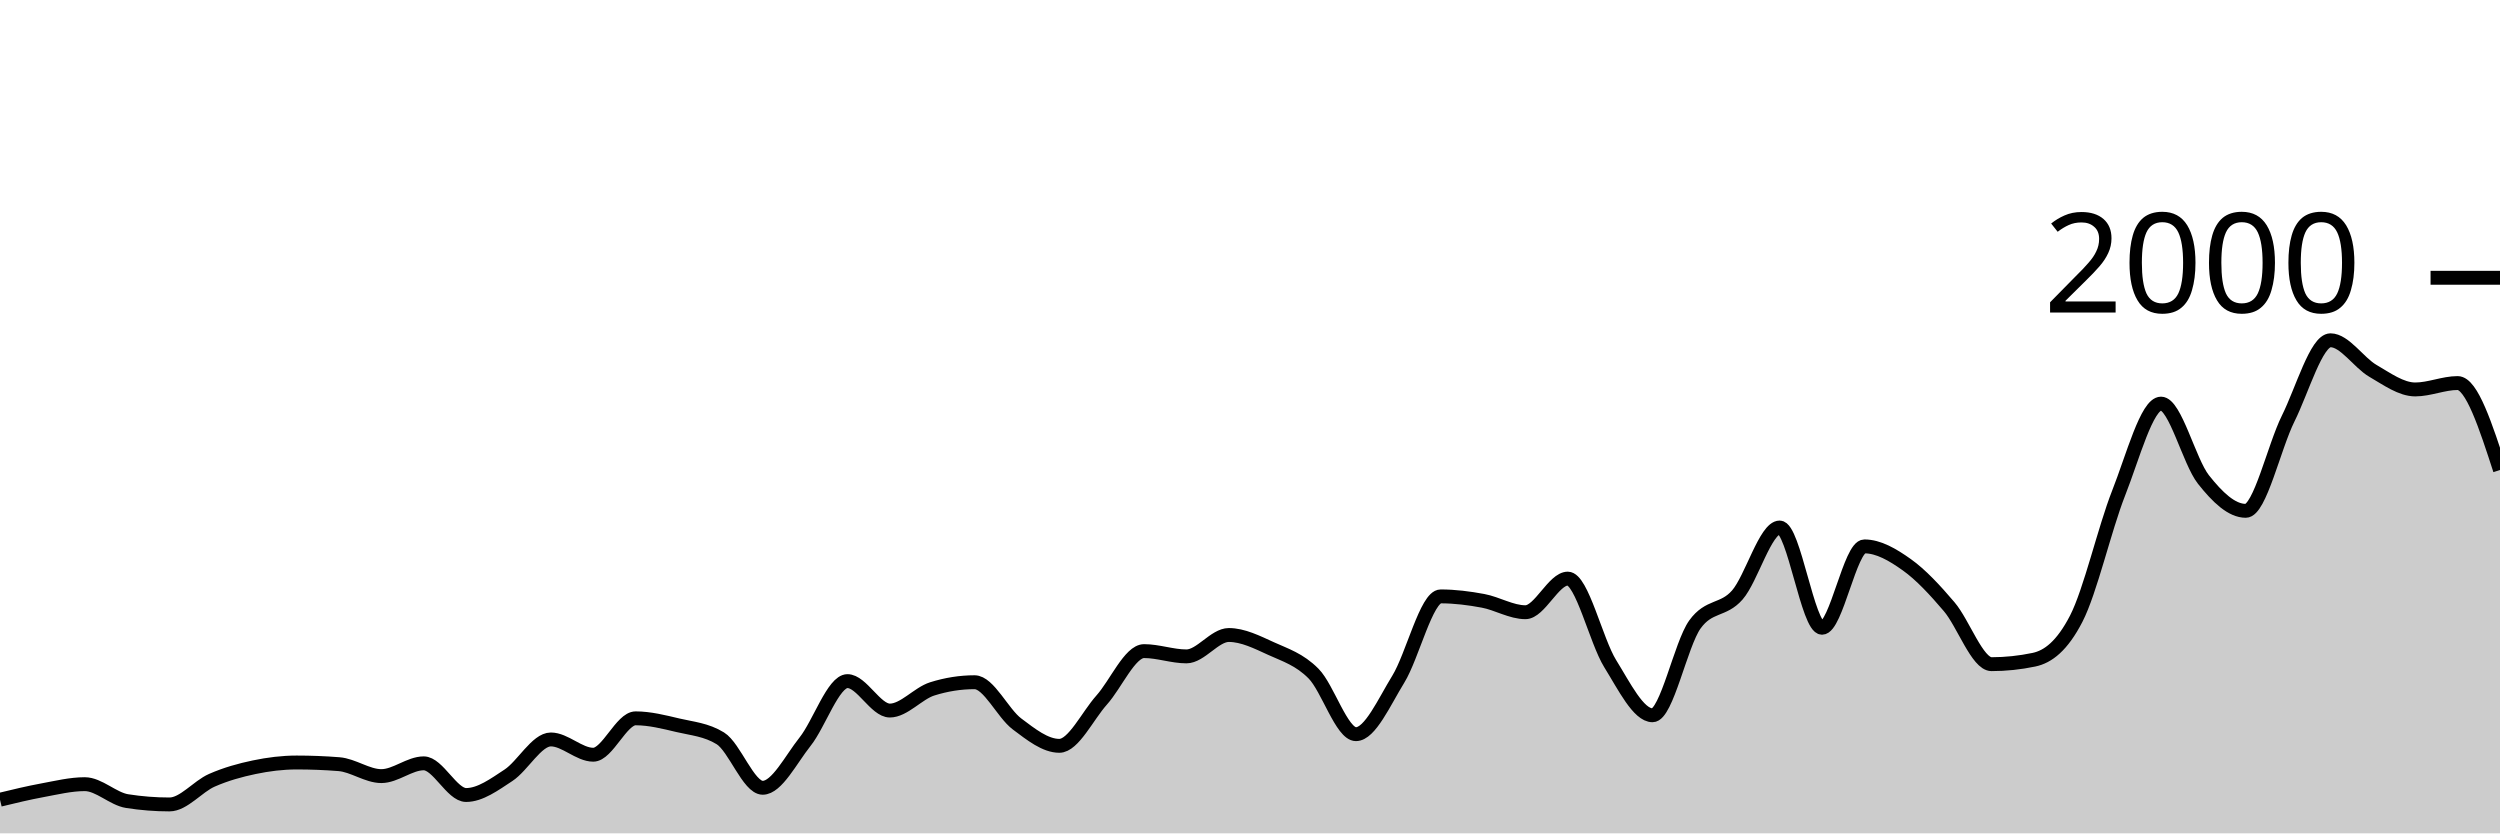
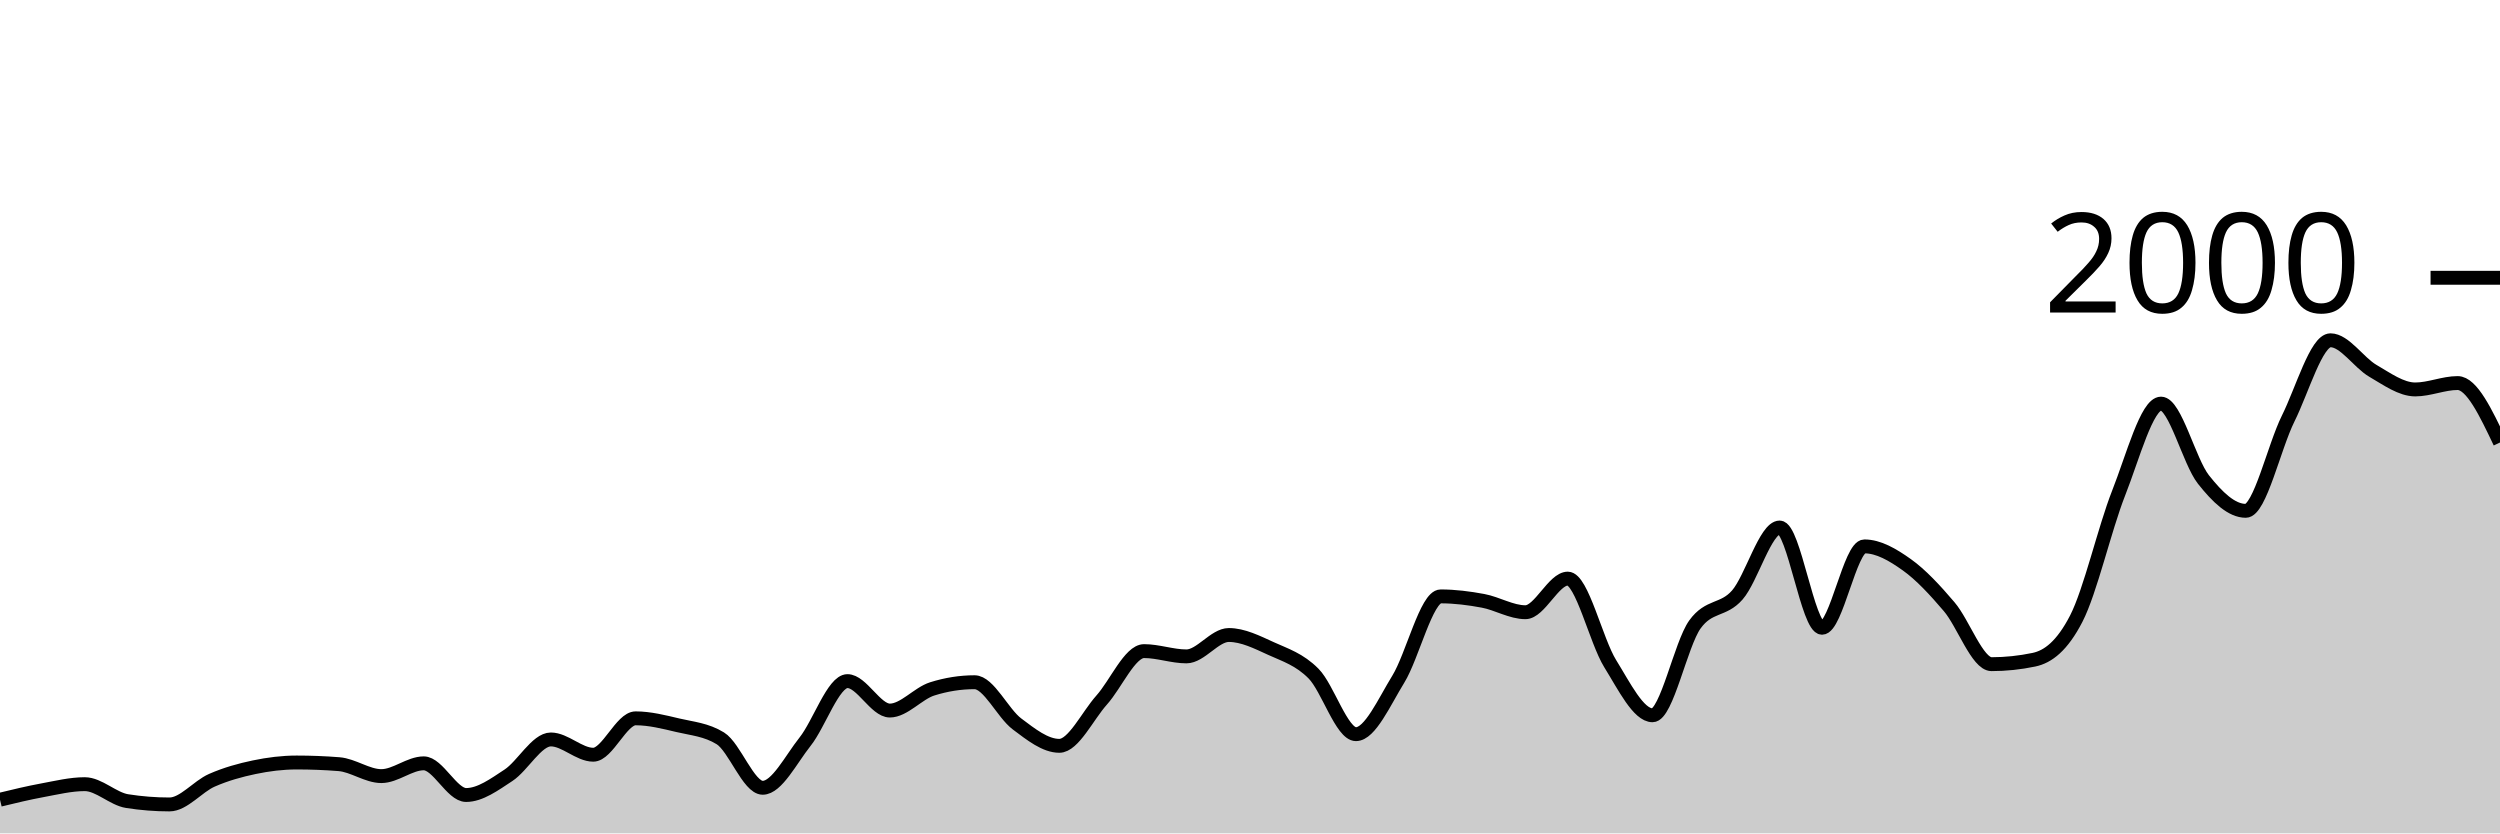
<svg xmlns="http://www.w3.org/2000/svg" viewBox="0 0 180 60">
  <g transform="translate(0,20)">
-     <path class="area" fill="rgba(0, 0, 0, 0.2)" d="M0,37.58C1.017,37.333,2.034,37.087,3.051,36.9C4.068,36.713,5.085,36.46,6.102,36.46C7.119,36.46,8.136,37.52,9.153,37.68C10.169,37.84,11.186,37.92,12.203,37.92C13.22,37.92,14.237,36.627,15.254,36.18C16.271,35.733,17.288,35.453,18.305,35.24C19.322,35.027,20.339,34.9,21.356,34.9C22.373,34.9,23.39,34.94,24.407,35.02C25.424,35.1,26.441,35.88,27.458,35.88C28.475,35.88,29.492,34.96,30.508,34.96C31.525,34.96,32.542,37.24,33.559,37.24C34.576,37.24,35.593,36.487,36.61,35.82C37.627,35.153,38.644,33.24,39.661,33.24C40.678,33.24,41.695,34.34,42.712,34.34C43.729,34.34,44.746,31.72,45.763,31.72C46.78,31.72,47.797,31.98,48.814,32.22C49.831,32.46,50.847,32.533,51.864,33.16C52.881,33.787,53.898,36.72,54.915,36.72C55.932,36.72,56.949,34.68,57.966,33.4C58.983,32.12,60,29.04,61.017,29.04C62.034,29.04,63.051,31.16,64.068,31.16C65.085,31.16,66.102,29.92,67.119,29.6C68.136,29.28,69.153,29.12,70.169,29.12C71.186,29.12,72.203,31.357,73.22,32.12C74.237,32.883,75.254,33.7,76.271,33.7C77.288,33.7,78.305,31.537,79.322,30.4C80.339,29.263,81.356,26.88,82.373,26.88C83.39,26.88,84.407,27.26,85.424,27.26C86.441,27.26,87.458,25.72,88.475,25.72C89.492,25.72,90.508,26.237,91.525,26.7C92.542,27.163,93.559,27.473,94.576,28.5C95.593,29.527,96.61,32.86,97.627,32.86C98.644,32.86,99.661,30.553,100.678,28.9C101.695,27.247,102.712,22.94,103.729,22.94C104.746,22.94,105.763,23.07,106.78,23.26C107.797,23.45,108.814,24.08,109.831,24.08C110.847,24.08,111.864,21.66,112.881,21.66C113.898,21.66,114.915,26.14,115.932,27.78C116.949,29.42,117.966,31.5,118.983,31.5C120,31.5,121.017,26.373,122.034,24.96C123.051,23.547,124.068,24.003,125.085,22.84C126.102,21.677,127.119,17.98,128.136,17.98C129.153,17.98,130.169,25.2,131.186,25.2C132.203,25.2,133.22,19.34,134.237,19.34C135.254,19.34,136.271,19.937,137.288,20.66C138.305,21.383,139.322,22.487,140.339,23.68C141.356,24.873,142.373,27.82,143.39,27.82C144.407,27.82,145.424,27.713,146.441,27.5C147.458,27.287,148.475,26.513,149.492,24.54C150.508,22.567,151.525,18.08,152.542,15.5C153.559,12.92,154.576,9.06,155.593,9.06C156.61,9.06,157.627,13.233,158.644,14.52C159.661,15.807,160.678,16.78,161.695,16.78C162.712,16.78,163.729,12.187,164.746,10.14C165.763,8.093,166.78,4.5,167.797,4.5C168.814,4.5,169.831,6.11,170.847,6.7C171.864,7.29,172.881,8.04,173.898,8.04C174.915,8.04,175.932,7.58,176.949,7.58C177.966,7.58,178.983,10.71,180,13.84L180,40C178.983,40,177.966,40,176.949,40C175.932,40,174.915,40,173.898,40C172.881,40,171.864,40,170.847,40C169.831,40,168.814,40,167.797,40C166.78,40,165.763,40,164.746,40C163.729,40,162.712,40,161.695,40C160.678,40,159.661,40,158.644,40C157.627,40,156.61,40,155.593,40C154.576,40,153.559,40,152.542,40C151.525,40,150.508,40,149.492,40C148.475,40,147.458,40,146.441,40C145.424,40,144.407,40,143.39,40C142.373,40,141.356,40,140.339,40C139.322,40,138.305,40,137.288,40C136.271,40,135.254,40,134.237,40C133.22,40,132.203,40,131.186,40C130.169,40,129.153,40,128.136,40C127.119,40,126.102,40,125.085,40C124.068,40,123.051,40,122.034,40C121.017,40,120,40,118.983,40C117.966,40,116.949,40,115.932,40C114.915,40,113.898,40,112.881,40C111.864,40,110.847,40,109.831,40C108.814,40,107.797,40,106.78,40C105.763,40,104.746,40,103.729,40C102.712,40,101.695,40,100.678,40C99.661,40,98.644,40,97.627,40C96.61,40,95.593,40,94.576,40C93.559,40,92.542,40,91.525,40C90.508,40,89.492,40,88.475,40C87.458,40,86.441,40,85.424,40C84.407,40,83.39,40,82.373,40C81.356,40,80.339,40,79.322,40C78.305,40,77.288,40,76.271,40C75.254,40,74.237,40,73.22,40C72.203,40,71.186,40,70.169,40C69.153,40,68.136,40,67.119,40C66.102,40,65.085,40,64.068,40C63.051,40,62.034,40,61.017,40C60,40,58.983,40,57.966,40C56.949,40,55.932,40,54.915,40C53.898,40,52.881,40,51.864,40C50.847,40,49.831,40,48.814,40C47.797,40,46.78,40,45.763,40C44.746,40,43.729,40,42.712,40C41.695,40,40.678,40,39.661,40C38.644,40,37.627,40,36.61,40C35.593,40,34.576,40,33.559,40C32.542,40,31.525,40,30.508,40C29.492,40,28.475,40,27.458,40C26.441,40,25.424,40,24.407,40C23.39,40,22.373,40,21.356,40C20.339,40,19.322,40,18.305,40C17.288,40,16.271,40,15.254,40C14.237,40,13.22,40,12.203,40C11.186,40,10.169,40,9.153,40C8.136,40,7.119,40,6.102,40C5.085,40,4.068,40,3.051,40C2.034,40,1.017,40,0,40Z" />
-     <path class="line" stroke="black" fill="none" d="M0,37.58C1.017,37.333,2.034,37.087,3.051,36.9C4.068,36.713,5.085,36.46,6.102,36.46C7.119,36.46,8.136,37.52,9.153,37.68C10.169,37.84,11.186,37.92,12.203,37.92C13.22,37.92,14.237,36.627,15.254,36.18C16.271,35.733,17.288,35.453,18.305,35.24C19.322,35.027,20.339,34.9,21.356,34.9C22.373,34.9,23.39,34.94,24.407,35.02C25.424,35.1,26.441,35.88,27.458,35.88C28.475,35.88,29.492,34.96,30.508,34.96C31.525,34.96,32.542,37.24,33.559,37.24C34.576,37.24,35.593,36.487,36.61,35.82C37.627,35.153,38.644,33.24,39.661,33.24C40.678,33.24,41.695,34.34,42.712,34.34C43.729,34.34,44.746,31.72,45.763,31.72C46.78,31.72,47.797,31.98,48.814,32.22C49.831,32.46,50.847,32.533,51.864,33.16C52.881,33.787,53.898,36.72,54.915,36.72C55.932,36.72,56.949,34.68,57.966,33.4C58.983,32.12,60,29.04,61.017,29.04C62.034,29.04,63.051,31.16,64.068,31.16C65.085,31.16,66.102,29.92,67.119,29.6C68.136,29.28,69.153,29.12,70.169,29.12C71.186,29.12,72.203,31.357,73.22,32.12C74.237,32.883,75.254,33.7,76.271,33.7C77.288,33.7,78.305,31.537,79.322,30.4C80.339,29.263,81.356,26.88,82.373,26.88C83.39,26.88,84.407,27.26,85.424,27.26C86.441,27.26,87.458,25.72,88.475,25.72C89.492,25.72,90.508,26.237,91.525,26.7C92.542,27.163,93.559,27.473,94.576,28.5C95.593,29.527,96.61,32.86,97.627,32.86C98.644,32.86,99.661,30.553,100.678,28.9C101.695,27.247,102.712,22.94,103.729,22.94C104.746,22.94,105.763,23.07,106.78,23.26C107.797,23.45,108.814,24.08,109.831,24.08C110.847,24.08,111.864,21.66,112.881,21.66C113.898,21.66,114.915,26.14,115.932,27.78C116.949,29.42,117.966,31.5,118.983,31.5C120,31.5,121.017,26.373,122.034,24.96C123.051,23.547,124.068,24.003,125.085,22.84C126.102,21.677,127.119,17.98,128.136,17.98C129.153,17.98,130.169,25.2,131.186,25.2C132.203,25.2,133.22,19.34,134.237,19.34C135.254,19.34,136.271,19.937,137.288,20.66C138.305,21.383,139.322,22.487,140.339,23.68C141.356,24.873,142.373,27.82,143.39,27.82C144.407,27.82,145.424,27.713,146.441,27.5C147.458,27.287,148.475,26.513,149.492,24.54C150.508,22.567,151.525,18.08,152.542,15.5C153.559,12.92,154.576,9.06,155.593,9.06C156.61,9.06,157.627,13.233,158.644,14.52C159.661,15.807,160.678,16.78,161.695,16.78C162.712,16.78,163.729,12.187,164.746,10.14C165.763,8.093,166.78,4.5,167.797,4.5C168.814,4.5,169.831,6.11,170.847,6.7C171.864,7.29,172.881,8.04,173.898,8.04C174.915,8.04,175.932,7.58,176.949,7.58C177.966,7.58,178.983,10.71,180,13.84" />
+     <path class="area" fill="rgba(0, 0, 0, 0.2)" d="M0,37.58C1.017,37.333,2.034,37.087,3.051,36.9C4.068,36.713,5.085,36.46,6.102,36.46C7.119,36.46,8.136,37.52,9.153,37.68C10.169,37.84,11.186,37.92,12.203,37.92C13.22,37.92,14.237,36.627,15.254,36.18C16.271,35.733,17.288,35.453,18.305,35.24C19.322,35.027,20.339,34.9,21.356,34.9C22.373,34.9,23.39,34.94,24.407,35.02C25.424,35.1,26.441,35.88,27.458,35.88C28.475,35.88,29.492,34.96,30.508,34.96C31.525,34.96,32.542,37.24,33.559,37.24C34.576,37.24,35.593,36.487,36.61,35.82C37.627,35.153,38.644,33.24,39.661,33.24C40.678,33.24,41.695,34.34,42.712,34.34C43.729,34.34,44.746,31.72,45.763,31.72C46.78,31.72,47.797,31.98,48.814,32.22C49.831,32.46,50.847,32.533,51.864,33.16C52.881,33.787,53.898,36.72,54.915,36.72C55.932,36.72,56.949,34.68,57.966,33.4C58.983,32.12,60,29.04,61.017,29.04C62.034,29.04,63.051,31.16,64.068,31.16C65.085,31.16,66.102,29.92,67.119,29.6C68.136,29.28,69.153,29.12,70.169,29.12C71.186,29.12,72.203,31.357,73.22,32.12C74.237,32.883,75.254,33.7,76.271,33.7C77.288,33.7,78.305,31.537,79.322,30.4C80.339,29.263,81.356,26.88,82.373,26.88C83.39,26.88,84.407,27.26,85.424,27.26C86.441,27.26,87.458,25.72,88.475,25.72C89.492,25.72,90.508,26.237,91.525,26.7C92.542,27.163,93.559,27.473,94.576,28.5C95.593,29.527,96.61,32.86,97.627,32.86C98.644,32.86,99.661,30.553,100.678,28.9C101.695,27.247,102.712,22.94,103.729,22.94C104.746,22.94,105.763,23.07,106.78,23.26C107.797,23.45,108.814,24.08,109.831,24.08C110.847,24.08,111.864,21.66,112.881,21.66C113.898,21.66,114.915,26.14,115.932,27.78C116.949,29.42,117.966,31.5,118.983,31.5C120,31.5,121.017,26.373,122.034,24.96C123.051,23.547,124.068,24.003,125.085,22.84C126.102,21.677,127.119,17.98,128.136,17.98C129.153,17.98,130.169,25.2,131.186,25.2C132.203,25.2,133.22,19.34,134.237,19.34C135.254,19.34,136.271,19.937,137.288,20.66C138.305,21.383,139.322,22.487,140.339,23.68C141.356,24.873,142.373,27.82,143.39,27.82C144.407,27.82,145.424,27.713,146.441,27.5C147.458,27.287,148.475,26.513,149.492,24.54C150.508,22.567,151.525,18.08,152.542,15.5C153.559,12.92,154.576,9.06,155.593,9.06C156.61,9.06,157.627,13.233,158.644,14.52C159.661,15.807,160.678,16.78,161.695,16.78C162.712,16.78,163.729,12.187,164.746,10.14C165.763,8.093,166.78,4.5,167.797,4.5C168.814,4.5,169.831,6.11,170.847,6.7C171.864,7.29,172.881,8.04,173.898,8.04C174.915,8.04,175.932,7.58,176.949,7.58C177.966,7.58,178.983,9.72,180,11.86L180,40C178.983,40,177.966,40,176.949,40C175.932,40,174.915,40,173.898,40C172.881,40,171.864,40,170.847,40C169.831,40,168.814,40,167.797,40C166.78,40,165.763,40,164.746,40C163.729,40,162.712,40,161.695,40C160.678,40,159.661,40,158.644,40C157.627,40,156.61,40,155.593,40C154.576,40,153.559,40,152.542,40C151.525,40,150.508,40,149.492,40C148.475,40,147.458,40,146.441,40C145.424,40,144.407,40,143.39,40C142.373,40,141.356,40,140.339,40C139.322,40,138.305,40,137.288,40C136.271,40,135.254,40,134.237,40C133.22,40,132.203,40,131.186,40C130.169,40,129.153,40,128.136,40C127.119,40,126.102,40,125.085,40C124.068,40,123.051,40,122.034,40C121.017,40,120,40,118.983,40C117.966,40,116.949,40,115.932,40C114.915,40,113.898,40,112.881,40C111.864,40,110.847,40,109.831,40C108.814,40,107.797,40,106.78,40C105.763,40,104.746,40,103.729,40C102.712,40,101.695,40,100.678,40C99.661,40,98.644,40,97.627,40C96.61,40,95.593,40,94.576,40C93.559,40,92.542,40,91.525,40C90.508,40,89.492,40,88.475,40C87.458,40,86.441,40,85.424,40C84.407,40,83.39,40,82.373,40C81.356,40,80.339,40,79.322,40C78.305,40,77.288,40,76.271,40C75.254,40,74.237,40,73.22,40C72.203,40,71.186,40,70.169,40C69.153,40,68.136,40,67.119,40C66.102,40,65.085,40,64.068,40C63.051,40,62.034,40,61.017,40C60,40,58.983,40,57.966,40C56.949,40,55.932,40,54.915,40C53.898,40,52.881,40,51.864,40C50.847,40,49.831,40,48.814,40C47.797,40,46.78,40,45.763,40C44.746,40,43.729,40,42.712,40C41.695,40,40.678,40,39.661,40C38.644,40,37.627,40,36.61,40C35.593,40,34.576,40,33.559,40C32.542,40,31.525,40,30.508,40C29.492,40,28.475,40,27.458,40C26.441,40,25.424,40,24.407,40C23.39,40,22.373,40,21.356,40C20.339,40,19.322,40,18.305,40C17.288,40,16.271,40,15.254,40C14.237,40,13.22,40,12.203,40C11.186,40,10.169,40,9.153,40C8.136,40,7.119,40,6.102,40C5.085,40,4.068,40,3.051,40C2.034,40,1.017,40,0,40Z" />
+     <path class="line" stroke="black" fill="none" d="M0,37.58C1.017,37.333,2.034,37.087,3.051,36.9C4.068,36.713,5.085,36.46,6.102,36.46C7.119,36.46,8.136,37.52,9.153,37.68C10.169,37.84,11.186,37.92,12.203,37.92C13.22,37.92,14.237,36.627,15.254,36.18C16.271,35.733,17.288,35.453,18.305,35.24C19.322,35.027,20.339,34.9,21.356,34.9C22.373,34.9,23.39,34.94,24.407,35.02C25.424,35.1,26.441,35.88,27.458,35.88C28.475,35.88,29.492,34.96,30.508,34.96C31.525,34.96,32.542,37.24,33.559,37.24C34.576,37.24,35.593,36.487,36.61,35.82C37.627,35.153,38.644,33.24,39.661,33.24C40.678,33.24,41.695,34.34,42.712,34.34C43.729,34.34,44.746,31.72,45.763,31.72C46.78,31.72,47.797,31.98,48.814,32.22C49.831,32.46,50.847,32.533,51.864,33.16C52.881,33.787,53.898,36.72,54.915,36.72C55.932,36.72,56.949,34.68,57.966,33.4C58.983,32.12,60,29.04,61.017,29.04C62.034,29.04,63.051,31.16,64.068,31.16C65.085,31.16,66.102,29.92,67.119,29.6C68.136,29.28,69.153,29.12,70.169,29.12C71.186,29.12,72.203,31.357,73.22,32.12C74.237,32.883,75.254,33.7,76.271,33.7C77.288,33.7,78.305,31.537,79.322,30.4C80.339,29.263,81.356,26.88,82.373,26.88C83.39,26.88,84.407,27.26,85.424,27.26C86.441,27.26,87.458,25.72,88.475,25.72C89.492,25.72,90.508,26.237,91.525,26.7C92.542,27.163,93.559,27.473,94.576,28.5C95.593,29.527,96.61,32.86,97.627,32.86C98.644,32.86,99.661,30.553,100.678,28.9C101.695,27.247,102.712,22.94,103.729,22.94C104.746,22.94,105.763,23.07,106.78,23.26C107.797,23.45,108.814,24.08,109.831,24.08C110.847,24.08,111.864,21.66,112.881,21.66C113.898,21.66,114.915,26.14,115.932,27.78C116.949,29.42,117.966,31.5,118.983,31.5C120,31.5,121.017,26.373,122.034,24.96C123.051,23.547,124.068,24.003,125.085,22.84C126.102,21.677,127.119,17.98,128.136,17.98C129.153,17.98,130.169,25.2,131.186,25.2C132.203,25.2,133.22,19.34,134.237,19.34C135.254,19.34,136.271,19.937,137.288,20.66C138.305,21.383,139.322,22.487,140.339,23.68C141.356,24.873,142.373,27.82,143.39,27.82C144.407,27.82,145.424,27.713,146.441,27.5C147.458,27.287,148.475,26.513,149.492,24.54C150.508,22.567,151.525,18.08,152.542,15.5C153.559,12.92,154.576,9.06,155.593,9.06C156.61,9.06,157.627,13.233,158.644,14.52C159.661,15.807,160.678,16.78,161.695,16.78C162.712,16.78,163.729,12.187,164.746,10.14C165.763,8.093,166.78,4.5,167.797,4.5C168.814,4.5,169.831,6.11,170.847,6.7C171.864,7.29,172.881,8.04,173.898,8.04C174.915,8.04,175.932,7.58,176.949,7.58C177.966,7.58,178.983,9.72,180,11.86" />
    <path class="axis-ceiling" stroke-width="1" stroke="black" fill="none" d="M175,0L180,0" />
    <text class="axis-ceiling-label" font-family="sans-serif" text-anchor="end" font-size="10px" x="170" y="2.5">2000</text>
  </g>
</svg>
